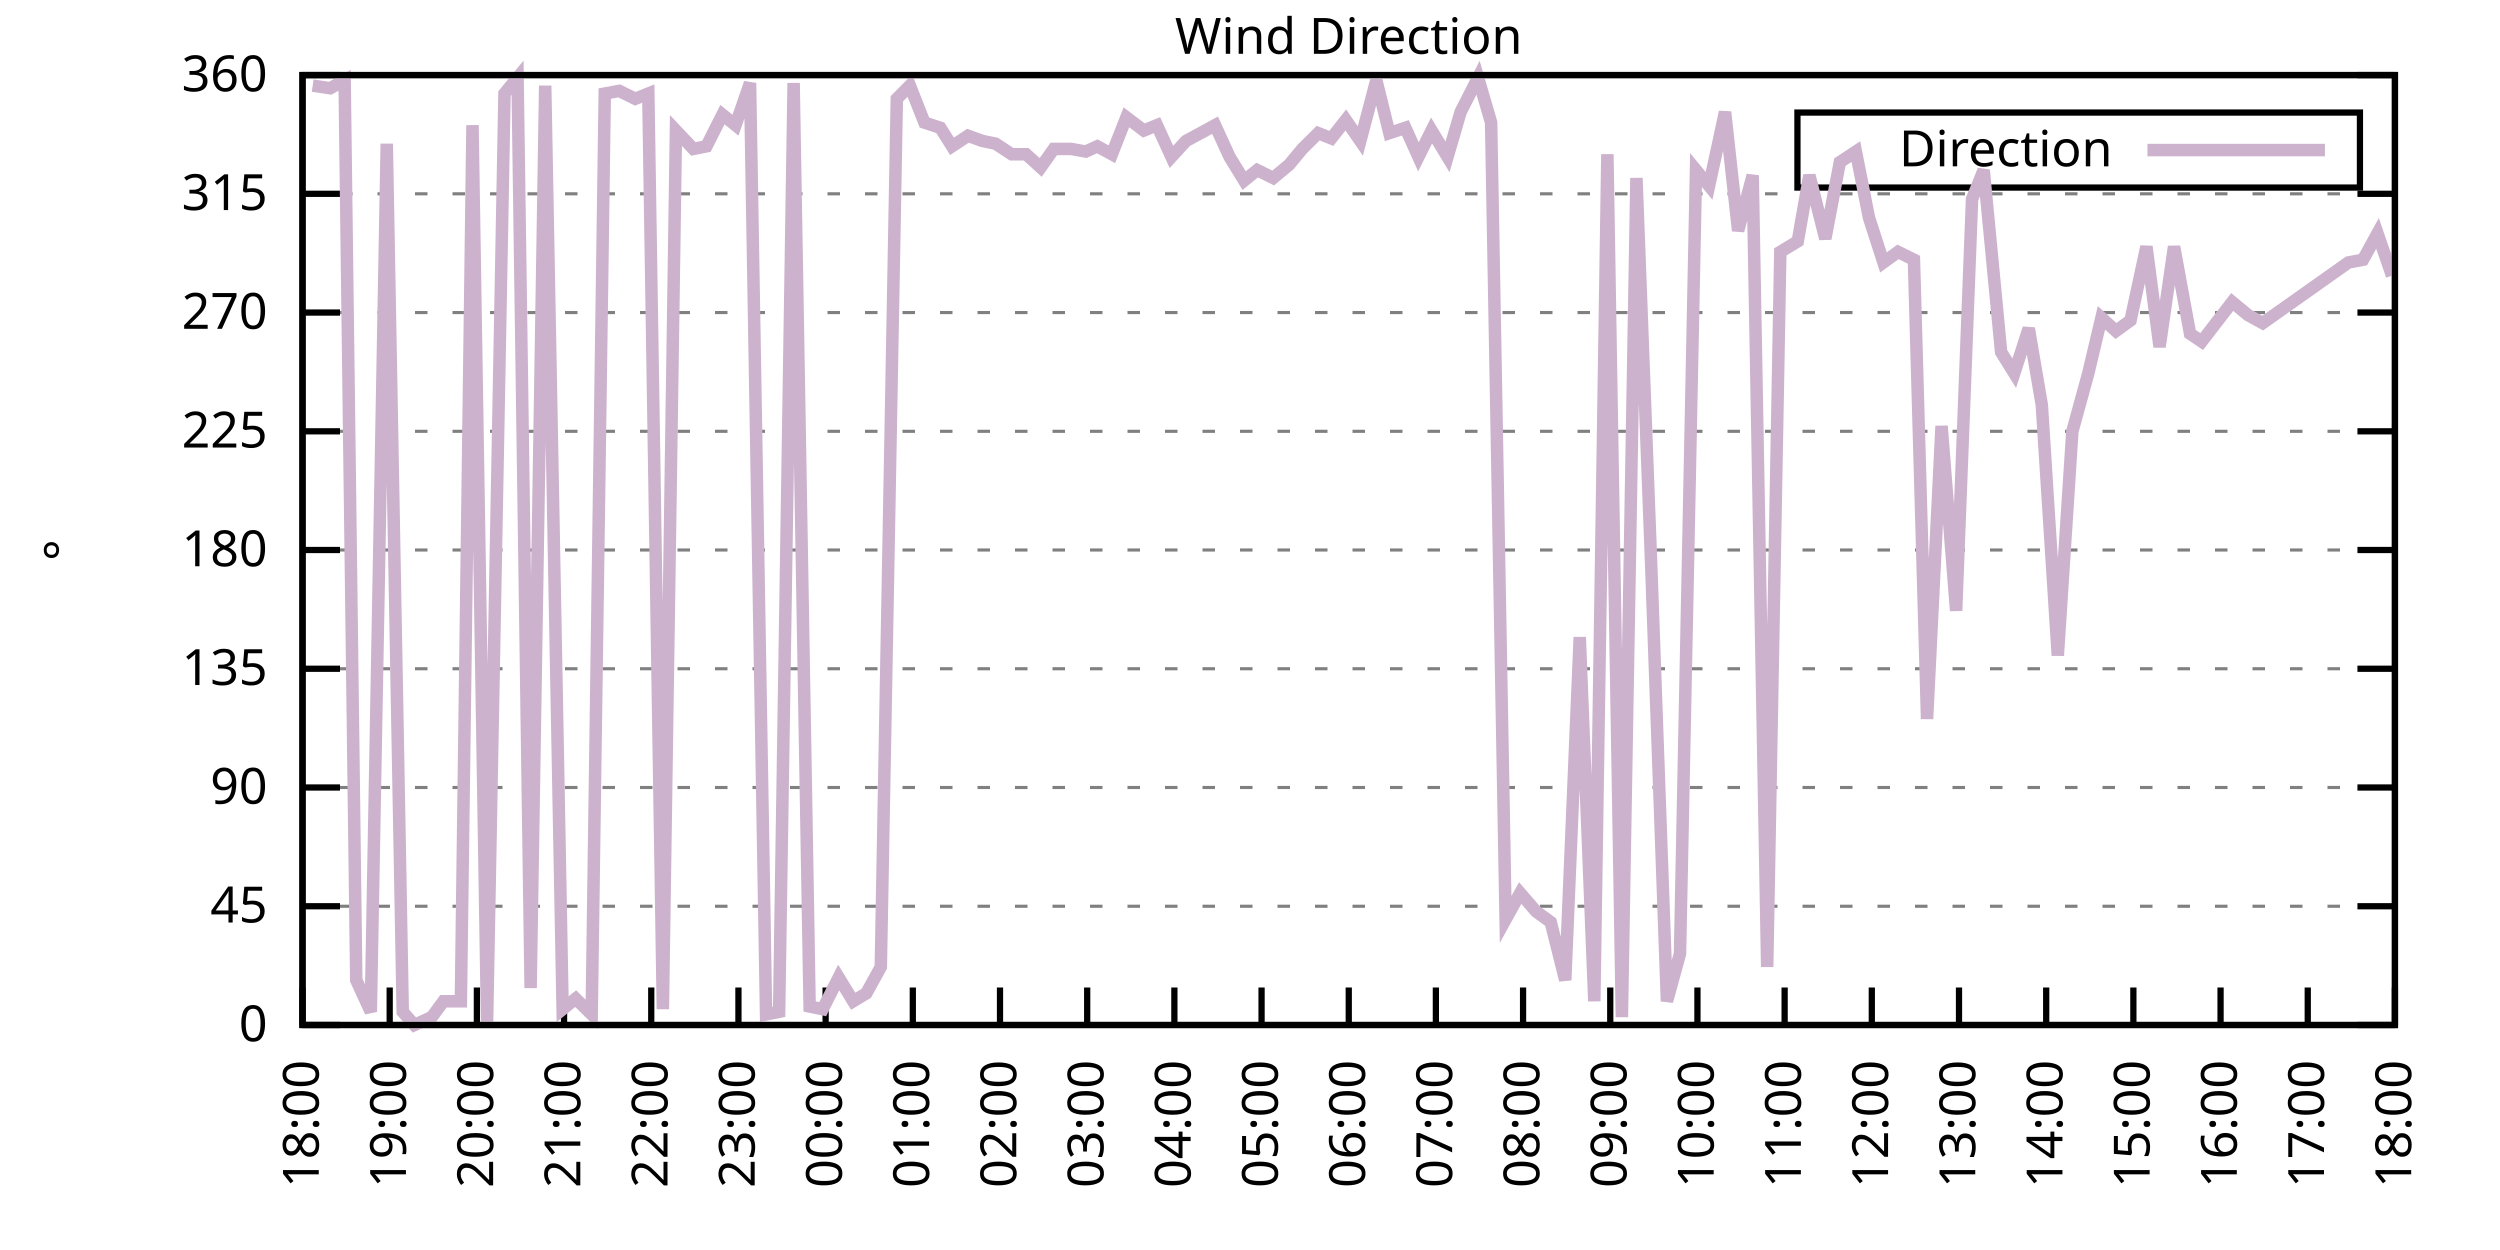
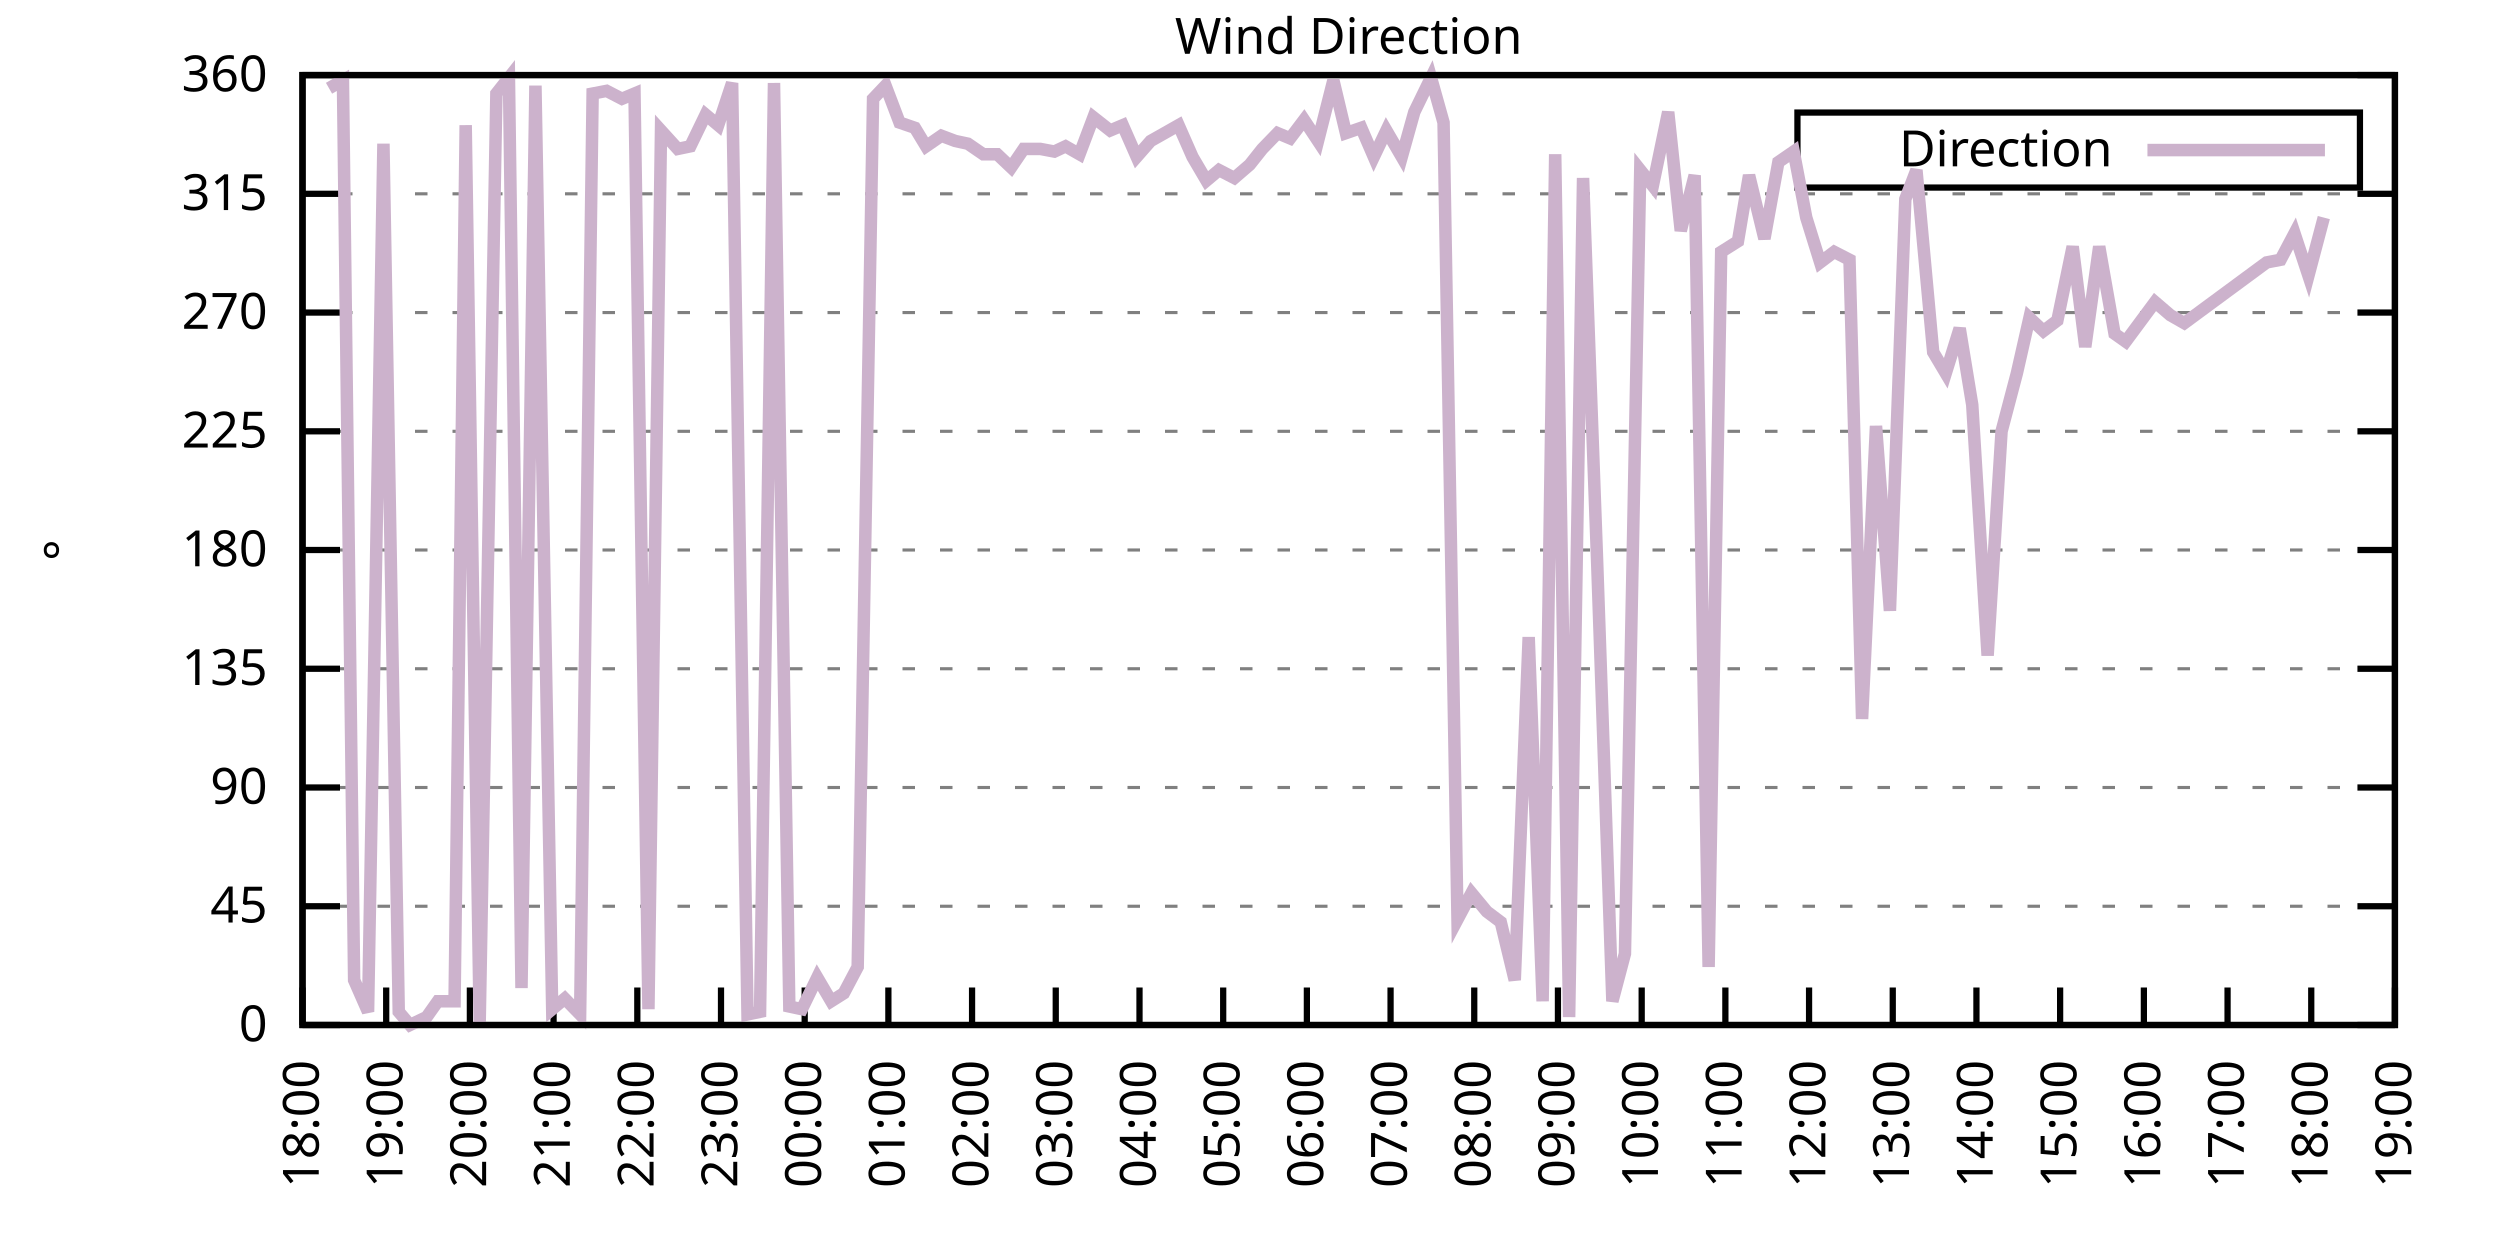
<svg xmlns="http://www.w3.org/2000/svg" xmlns:xlink="http://www.w3.org/1999/xlink" width="400" height="200" viewBox="0 0 400 200">
  <g id="gnuplot_canvas">
    <rect x="0" y="0" width="400" height="200" fill="none" />
    <defs>
      <circle id="gpDot" r="0.5" stroke-width="0.5" stroke="currentColor" />
      <path id="gpPt0" stroke-width="0.333" stroke="currentColor" d="M-1,0 h2 M0,-1 v2" />
      <path id="gpPt1" stroke-width="0.333" stroke="currentColor" d="M-1,-1 L1,1 M1,-1 L-1,1" />
      <path id="gpPt2" stroke-width="0.333" stroke="currentColor" d="M-1,0 L1,0 M0,-1 L0,1 M-1,-1 L1,1 M-1,1 L1,-1" />
      <rect id="gpPt3" stroke-width="0.333" stroke="currentColor" x="-1" y="-1" width="2" height="2" />
      <rect id="gpPt4" stroke-width="0.333" stroke="currentColor" fill="currentColor" x="-1" y="-1" width="2" height="2" />
      <circle id="gpPt5" stroke-width="0.333" stroke="currentColor" cx="0" cy="0" r="1" />
      <use xlink:href="#gpPt5" id="gpPt6" fill="currentColor" stroke="none" />
      <path id="gpPt7" stroke-width="0.333" stroke="currentColor" d="M0,-1.33 L-1.33,0.67 L1.33,0.67 z" />
      <use xlink:href="#gpPt7" id="gpPt8" fill="currentColor" stroke="none" />
      <use xlink:href="#gpPt7" id="gpPt9" stroke="currentColor" transform="rotate(180)" />
      <use xlink:href="#gpPt9" id="gpPt10" fill="currentColor" stroke="none" />
      <use xlink:href="#gpPt3" id="gpPt11" stroke="currentColor" transform="rotate(45)" />
      <use xlink:href="#gpPt11" id="gpPt12" fill="currentColor" stroke="none" />
      <path id="gpPt13" stroke-width="0.333" stroke="currentColor" d="M0,1.330 L1.265,0.411 L0.782,-1.067 L-0.782,-1.076 L-1.265,0.411 z" />
      <use xlink:href="#gpPt13" id="gpPt14" fill="currentColor" stroke="none" />
      <filter id="textbox" filterUnits="objectBoundingBox" x="0" y="0" height="1" width="1">
        <feFlood flood-color="white" flood-opacity="1" result="bgnd" />
        <feComposite in="SourceGraphic" in2="bgnd" operator="atop" />
      </filter>
      <filter id="greybox" filterUnits="objectBoundingBox" x="0" y="0" height="1" width="1">
        <feFlood flood-color="lightgrey" flood-opacity="1" result="grey" />
        <feComposite in="SourceGraphic" in2="grey" operator="atop" />
      </filter>
    </defs>
    <g fill="none" color="white" stroke="currentColor" stroke-width="1.00" stroke-linecap="butt" stroke-linejoin="miter">
</g>
    <g fill="none" color="black" stroke="currentColor" stroke-width="1.00" stroke-linecap="butt" stroke-linejoin="miter">
      <g stroke="none" shape-rendering="crispEdges">
        <polygon fill="rgb(255, 255, 255)" points="48.40,164.00 383.18,164.00 383.18,12.02 48.40,12.02 " />
      </g>
    </g>
    <g fill="none" color="black" stroke="currentColor" stroke-width="1.00" stroke-linecap="butt" stroke-linejoin="miter">
</g>
    <g fill="none" color="black" stroke="black" stroke-width="0.50" stroke-linecap="butt" stroke-linejoin="miter">
</g>
    <g fill="none" color="gray" stroke="currentColor" stroke-width="0.50" stroke-linecap="butt" stroke-linejoin="miter">
      <path stroke="gray" stroke-dasharray="2,4" class="gridline" d="M48.40,164.00 L383.19,164.00  " />
    </g>
    <g fill="none" color="gray" stroke="gray" stroke-width="1.00" stroke-linecap="butt" stroke-linejoin="miter">
</g>
    <g fill="none" color="black" stroke="currentColor" stroke-width="1.00" stroke-linecap="butt" stroke-linejoin="miter">
      <path stroke="black" d="M48.40,164.00 L54.40,164.00 M383.19,164.00 L377.19,164.00  " />
      <g transform="translate(42.80,166.60)" stroke="none" fill="black" font-family="Sans" font-size="8.00" text-anchor="end">
        <text>
          <tspan font-family="Sans"> 0</tspan>
        </text>
      </g>
    </g>
    <g fill="none" color="black" stroke="currentColor" stroke-width="1.00" stroke-linecap="butt" stroke-linejoin="miter">
</g>
    <g fill="none" color="black" stroke="black" stroke-width="0.50" stroke-linecap="butt" stroke-linejoin="miter">
</g>
    <g fill="none" color="gray" stroke="currentColor" stroke-width="0.50" stroke-linecap="butt" stroke-linejoin="miter">
      <path stroke="gray" stroke-dasharray="2,4" class="gridline" d="M48.40,145.00 L383.19,145.00  " />
    </g>
    <g fill="none" color="gray" stroke="gray" stroke-width="1.00" stroke-linecap="butt" stroke-linejoin="miter">
</g>
    <g fill="none" color="black" stroke="currentColor" stroke-width="1.00" stroke-linecap="butt" stroke-linejoin="miter">
      <path stroke="black" d="M48.40,145.00 L54.40,145.00 M383.19,145.00 L377.19,145.00  " />
      <g transform="translate(42.80,147.60)" stroke="none" fill="black" font-family="Sans" font-size="8.00" text-anchor="end">
        <text>
          <tspan font-family="Sans"> 45</tspan>
        </text>
      </g>
    </g>
    <g fill="none" color="black" stroke="currentColor" stroke-width="1.00" stroke-linecap="butt" stroke-linejoin="miter">
</g>
    <g fill="none" color="black" stroke="black" stroke-width="0.50" stroke-linecap="butt" stroke-linejoin="miter">
</g>
    <g fill="none" color="gray" stroke="currentColor" stroke-width="0.50" stroke-linecap="butt" stroke-linejoin="miter">
      <path stroke="gray" stroke-dasharray="2,4" class="gridline" d="M48.40,126.00 L383.19,126.00  " />
    </g>
    <g fill="none" color="gray" stroke="gray" stroke-width="1.00" stroke-linecap="butt" stroke-linejoin="miter">
</g>
    <g fill="none" color="black" stroke="currentColor" stroke-width="1.00" stroke-linecap="butt" stroke-linejoin="miter">
      <path stroke="black" d="M48.40,126.00 L54.40,126.00 M383.19,126.00 L377.19,126.00  " />
      <g transform="translate(42.80,128.60)" stroke="none" fill="black" font-family="Sans" font-size="8.00" text-anchor="end">
        <text>
          <tspan font-family="Sans"> 90</tspan>
        </text>
      </g>
    </g>
    <g fill="none" color="black" stroke="currentColor" stroke-width="1.00" stroke-linecap="butt" stroke-linejoin="miter">
</g>
    <g fill="none" color="black" stroke="black" stroke-width="0.50" stroke-linecap="butt" stroke-linejoin="miter">
</g>
    <g fill="none" color="gray" stroke="currentColor" stroke-width="0.50" stroke-linecap="butt" stroke-linejoin="miter">
      <path stroke="gray" stroke-dasharray="2,4" class="gridline" d="M48.40,107.00 L383.19,107.00  " />
    </g>
    <g fill="none" color="gray" stroke="gray" stroke-width="1.00" stroke-linecap="butt" stroke-linejoin="miter">
</g>
    <g fill="none" color="black" stroke="currentColor" stroke-width="1.00" stroke-linecap="butt" stroke-linejoin="miter">
      <path stroke="black" d="M48.40,107.00 L54.40,107.00 M383.19,107.00 L377.19,107.00  " />
      <g transform="translate(42.80,109.60)" stroke="none" fill="black" font-family="Sans" font-size="8.00" text-anchor="end">
        <text>
          <tspan font-family="Sans"> 135</tspan>
        </text>
      </g>
    </g>
    <g fill="none" color="black" stroke="currentColor" stroke-width="1.00" stroke-linecap="butt" stroke-linejoin="miter">
</g>
    <g fill="none" color="black" stroke="black" stroke-width="0.50" stroke-linecap="butt" stroke-linejoin="miter">
</g>
    <g fill="none" color="gray" stroke="currentColor" stroke-width="0.50" stroke-linecap="butt" stroke-linejoin="miter">
      <path stroke="gray" stroke-dasharray="2,4" class="gridline" d="M48.40,88.00 L383.19,88.00  " />
    </g>
    <g fill="none" color="gray" stroke="gray" stroke-width="1.00" stroke-linecap="butt" stroke-linejoin="miter">
</g>
    <g fill="none" color="black" stroke="currentColor" stroke-width="1.00" stroke-linecap="butt" stroke-linejoin="miter">
      <path stroke="black" d="M48.40,88.00 L54.40,88.00 M383.19,88.00 L377.19,88.00  " />
      <g transform="translate(42.80,90.60)" stroke="none" fill="black" font-family="Sans" font-size="8.00" text-anchor="end">
        <text>
          <tspan font-family="Sans"> 180</tspan>
        </text>
      </g>
    </g>
    <g fill="none" color="black" stroke="currentColor" stroke-width="1.00" stroke-linecap="butt" stroke-linejoin="miter">
</g>
    <g fill="none" color="black" stroke="black" stroke-width="0.50" stroke-linecap="butt" stroke-linejoin="miter">
</g>
    <g fill="none" color="gray" stroke="currentColor" stroke-width="0.50" stroke-linecap="butt" stroke-linejoin="miter">
      <path stroke="gray" stroke-dasharray="2,4" class="gridline" d="M48.40,69.01 L383.19,69.01  " />
    </g>
    <g fill="none" color="gray" stroke="gray" stroke-width="1.00" stroke-linecap="butt" stroke-linejoin="miter">
</g>
    <g fill="none" color="black" stroke="currentColor" stroke-width="1.00" stroke-linecap="butt" stroke-linejoin="miter">
      <path stroke="black" d="M48.40,69.01 L54.40,69.01 M383.19,69.01 L377.19,69.01  " />
      <g transform="translate(42.80,71.61)" stroke="none" fill="black" font-family="Sans" font-size="8.00" text-anchor="end">
        <text>
          <tspan font-family="Sans"> 225</tspan>
        </text>
      </g>
    </g>
    <g fill="none" color="black" stroke="currentColor" stroke-width="1.00" stroke-linecap="butt" stroke-linejoin="miter">
</g>
    <g fill="none" color="black" stroke="black" stroke-width="0.50" stroke-linecap="butt" stroke-linejoin="miter">
</g>
    <g fill="none" color="gray" stroke="currentColor" stroke-width="0.50" stroke-linecap="butt" stroke-linejoin="miter">
      <path stroke="gray" stroke-dasharray="2,4" class="gridline" d="M48.40,50.01 L383.19,50.01  " />
    </g>
    <g fill="none" color="gray" stroke="gray" stroke-width="1.00" stroke-linecap="butt" stroke-linejoin="miter">
</g>
    <g fill="none" color="black" stroke="currentColor" stroke-width="1.00" stroke-linecap="butt" stroke-linejoin="miter">
      <path stroke="black" d="M48.40,50.01 L54.40,50.01 M383.19,50.01 L377.19,50.01  " />
      <g transform="translate(42.80,52.61)" stroke="none" fill="black" font-family="Sans" font-size="8.00" text-anchor="end">
        <text>
          <tspan font-family="Sans"> 270</tspan>
        </text>
      </g>
    </g>
    <g fill="none" color="black" stroke="currentColor" stroke-width="1.00" stroke-linecap="butt" stroke-linejoin="miter">
</g>
    <g fill="none" color="black" stroke="black" stroke-width="0.50" stroke-linecap="butt" stroke-linejoin="miter">
</g>
    <g fill="none" color="gray" stroke="currentColor" stroke-width="0.50" stroke-linecap="butt" stroke-linejoin="miter">
      <path stroke="gray" stroke-dasharray="2,4" class="gridline" d="M48.40,31.01 L383.19,31.01  " />
    </g>
    <g fill="none" color="gray" stroke="gray" stroke-width="1.00" stroke-linecap="butt" stroke-linejoin="miter">
</g>
    <g fill="none" color="black" stroke="currentColor" stroke-width="1.00" stroke-linecap="butt" stroke-linejoin="miter">
      <path stroke="black" d="M48.40,31.01 L54.40,31.01 M383.19,31.01 L377.19,31.01  " />
      <g transform="translate(42.80,33.61)" stroke="none" fill="black" font-family="Sans" font-size="8.00" text-anchor="end">
        <text>
          <tspan font-family="Sans"> 315</tspan>
        </text>
      </g>
    </g>
    <g fill="none" color="black" stroke="currentColor" stroke-width="1.00" stroke-linecap="butt" stroke-linejoin="miter">
</g>
    <g fill="none" color="black" stroke="black" stroke-width="0.50" stroke-linecap="butt" stroke-linejoin="miter">
</g>
    <g fill="none" color="gray" stroke="currentColor" stroke-width="0.50" stroke-linecap="butt" stroke-linejoin="miter">
      <path stroke="gray" stroke-dasharray="2,4" class="gridline" d="M48.40,12.01 L383.19,12.01  " />
    </g>
    <g fill="none" color="gray" stroke="gray" stroke-width="1.00" stroke-linecap="butt" stroke-linejoin="miter">
</g>
    <g fill="none" color="black" stroke="currentColor" stroke-width="1.00" stroke-linecap="butt" stroke-linejoin="miter">
      <path stroke="black" d="M48.40,12.01 L54.40,12.01 M383.19,12.01 L377.19,12.01  " />
      <g transform="translate(42.80,14.61)" stroke="none" fill="black" font-family="Sans" font-size="8.00" text-anchor="end">
        <text>
          <tspan font-family="Sans"> 360</tspan>
        </text>
      </g>
    </g>
    <g fill="none" color="black" stroke="currentColor" stroke-width="1.00" stroke-linecap="butt" stroke-linejoin="miter">
      <path stroke="black" d="M48.40,164.00 L48.40,158.00  " />
      <g transform="translate(51.00,169.60) rotate(270.00)" stroke="none" fill="black" font-family="Sans" font-size="8.00" text-anchor="end">
        <text>
          <tspan font-family="Sans">18:00</tspan>
        </text>
      </g>
    </g>
    <g fill="none" color="black" stroke="currentColor" stroke-width="1.00" stroke-linecap="butt" stroke-linejoin="miter">
-       <path stroke="black" d="M62.35,164.00 L62.35,158.00  " />
-       <g transform="translate(64.95,169.60) rotate(270.00)" stroke="none" fill="black" font-family="Sans" font-size="8.00" text-anchor="end">
+       <path stroke="black" d="M61.79,164.00 L61.79,158.00  " />
+       <g transform="translate(64.39,169.60) rotate(270.00)" stroke="none" fill="black" font-family="Sans" font-size="8.00" text-anchor="end">
        <text>
          <tspan font-family="Sans">19:00</tspan>
        </text>
      </g>
    </g>
    <g fill="none" color="black" stroke="currentColor" stroke-width="1.00" stroke-linecap="butt" stroke-linejoin="miter">
-       <path stroke="black" d="M76.30,164.00 L76.30,158.00  " />
-       <g transform="translate(78.90,169.60) rotate(270.00)" stroke="none" fill="black" font-family="Sans" font-size="8.00" text-anchor="end">
+       <path stroke="black" d="M75.18,164.00 L75.18,158.00  " />
+       <g transform="translate(77.78,169.60) rotate(270.00)" stroke="none" fill="black" font-family="Sans" font-size="8.00" text-anchor="end">
        <text>
          <tspan font-family="Sans">20:00</tspan>
        </text>
      </g>
    </g>
    <g fill="none" color="black" stroke="currentColor" stroke-width="1.00" stroke-linecap="butt" stroke-linejoin="miter">
-       <path stroke="black" d="M90.25,164.00 L90.25,158.00  " />
-       <g transform="translate(92.85,169.60) rotate(270.00)" stroke="none" fill="black" font-family="Sans" font-size="8.00" text-anchor="end">
+       <path stroke="black" d="M88.57,164.00 L88.57,158.00  " />
+       <g transform="translate(91.17,169.60) rotate(270.00)" stroke="none" fill="black" font-family="Sans" font-size="8.00" text-anchor="end">
        <text>
          <tspan font-family="Sans">21:00</tspan>
        </text>
      </g>
    </g>
    <g fill="none" color="black" stroke="currentColor" stroke-width="1.00" stroke-linecap="butt" stroke-linejoin="miter">
-       <path stroke="black" d="M104.20,164.00 L104.20,158.00  " />
-       <g transform="translate(106.80,169.60) rotate(270.00)" stroke="none" fill="black" font-family="Sans" font-size="8.00" text-anchor="end">
+       <path stroke="black" d="M101.97,164.00 L101.97,158.00  " />
+       <g transform="translate(104.57,169.60) rotate(270.00)" stroke="none" fill="black" font-family="Sans" font-size="8.00" text-anchor="end">
        <text>
          <tspan font-family="Sans">22:00</tspan>
        </text>
      </g>
    </g>
    <g fill="none" color="black" stroke="currentColor" stroke-width="1.00" stroke-linecap="butt" stroke-linejoin="miter">
-       <path stroke="black" d="M118.15,164.00 L118.15,158.00  " />
-       <g transform="translate(120.75,169.60) rotate(270.00)" stroke="none" fill="black" font-family="Sans" font-size="8.00" text-anchor="end">
+       <path stroke="black" d="M115.36,164.00 L115.36,158.00  " />
+       <g transform="translate(117.96,169.60) rotate(270.00)" stroke="none" fill="black" font-family="Sans" font-size="8.00" text-anchor="end">
        <text>
          <tspan font-family="Sans">23:00</tspan>
        </text>
      </g>
    </g>
    <g fill="none" color="black" stroke="currentColor" stroke-width="1.00" stroke-linecap="butt" stroke-linejoin="miter">
-       <path stroke="black" d="M132.10,164.00 L132.10,158.00  " />
-       <g transform="translate(134.70,169.60) rotate(270.00)" stroke="none" fill="black" font-family="Sans" font-size="8.00" text-anchor="end">
+       <path stroke="black" d="M128.75,164.00 L128.75,158.00  " />
+       <g transform="translate(131.35,169.60) rotate(270.00)" stroke="none" fill="black" font-family="Sans" font-size="8.00" text-anchor="end">
        <text>
          <tspan font-family="Sans">00:00</tspan>
        </text>
      </g>
    </g>
    <g fill="none" color="black" stroke="currentColor" stroke-width="1.00" stroke-linecap="butt" stroke-linejoin="miter">
-       <path stroke="black" d="M146.05,164.00 L146.05,158.00  " />
-       <g transform="translate(148.65,169.60) rotate(270.00)" stroke="none" fill="black" font-family="Sans" font-size="8.00" text-anchor="end">
+       <path stroke="black" d="M142.14,164.00 L142.14,158.00  " />
+       <g transform="translate(144.74,169.60) rotate(270.00)" stroke="none" fill="black" font-family="Sans" font-size="8.00" text-anchor="end">
        <text>
          <tspan font-family="Sans">01:00</tspan>
        </text>
      </g>
    </g>
    <g fill="none" color="black" stroke="currentColor" stroke-width="1.00" stroke-linecap="butt" stroke-linejoin="miter">
-       <path stroke="black" d="M160.00,164.00 L160.00,158.00  " />
-       <g transform="translate(162.60,169.60) rotate(270.00)" stroke="none" fill="black" font-family="Sans" font-size="8.00" text-anchor="end">
+       <path stroke="black" d="M155.53,164.00 L155.53,158.00  " />
+       <g transform="translate(158.13,169.60) rotate(270.00)" stroke="none" fill="black" font-family="Sans" font-size="8.00" text-anchor="end">
        <text>
          <tspan font-family="Sans">02:00</tspan>
        </text>
      </g>
    </g>
    <g fill="none" color="black" stroke="currentColor" stroke-width="1.00" stroke-linecap="butt" stroke-linejoin="miter">
-       <path stroke="black" d="M173.95,164.00 L173.95,158.00  " />
-       <g transform="translate(176.55,169.60) rotate(270.00)" stroke="none" fill="black" font-family="Sans" font-size="8.00" text-anchor="end">
+       <path stroke="black" d="M168.92,164.00 L168.92,158.00  " />
+       <g transform="translate(171.52,169.60) rotate(270.00)" stroke="none" fill="black" font-family="Sans" font-size="8.00" text-anchor="end">
        <text>
          <tspan font-family="Sans">03:00</tspan>
        </text>
      </g>
    </g>
    <g fill="none" color="black" stroke="currentColor" stroke-width="1.00" stroke-linecap="butt" stroke-linejoin="miter">
-       <path stroke="black" d="M187.90,164.00 L187.90,158.00  " />
-       <g transform="translate(190.50,169.60) rotate(270.00)" stroke="none" fill="black" font-family="Sans" font-size="8.00" text-anchor="end">
+       <path stroke="black" d="M182.32,164.00 L182.32,158.00  " />
+       <g transform="translate(184.92,169.60) rotate(270.00)" stroke="none" fill="black" font-family="Sans" font-size="8.00" text-anchor="end">
        <text>
          <tspan font-family="Sans">04:00</tspan>
        </text>
      </g>
    </g>
    <g fill="none" color="black" stroke="currentColor" stroke-width="1.00" stroke-linecap="butt" stroke-linejoin="miter">
-       <path stroke="black" d="M201.85,164.00 L201.85,158.00  " />
-       <g transform="translate(204.45,169.60) rotate(270.00)" stroke="none" fill="black" font-family="Sans" font-size="8.00" text-anchor="end">
+       <path stroke="black" d="M195.71,164.00 L195.71,158.00  " />
+       <g transform="translate(198.31,169.60) rotate(270.00)" stroke="none" fill="black" font-family="Sans" font-size="8.00" text-anchor="end">
        <text>
          <tspan font-family="Sans">05:00</tspan>
        </text>
      </g>
    </g>
    <g fill="none" color="black" stroke="currentColor" stroke-width="1.00" stroke-linecap="butt" stroke-linejoin="miter">
-       <path stroke="black" d="M215.80,164.00 L215.80,158.00  " />
-       <g transform="translate(218.40,169.60) rotate(270.00)" stroke="none" fill="black" font-family="Sans" font-size="8.00" text-anchor="end">
+       <path stroke="black" d="M209.10,164.00 L209.10,158.00  " />
+       <g transform="translate(211.70,169.60) rotate(270.00)" stroke="none" fill="black" font-family="Sans" font-size="8.00" text-anchor="end">
        <text>
          <tspan font-family="Sans">06:00</tspan>
        </text>
      </g>
    </g>
    <g fill="none" color="black" stroke="currentColor" stroke-width="1.00" stroke-linecap="butt" stroke-linejoin="miter">
-       <path stroke="black" d="M229.74,164.00 L229.74,158.00  " />
-       <g transform="translate(232.34,169.60) rotate(270.00)" stroke="none" fill="black" font-family="Sans" font-size="8.00" text-anchor="end">
+       <path stroke="black" d="M222.49,164.00 L222.49,158.00  " />
+       <g transform="translate(225.09,169.60) rotate(270.00)" stroke="none" fill="black" font-family="Sans" font-size="8.00" text-anchor="end">
        <text>
          <tspan font-family="Sans">07:00</tspan>
        </text>
      </g>
    </g>
    <g fill="none" color="black" stroke="currentColor" stroke-width="1.00" stroke-linecap="butt" stroke-linejoin="miter">
-       <path stroke="black" d="M243.69,164.00 L243.69,158.00  " />
-       <g transform="translate(246.29,169.60) rotate(270.00)" stroke="none" fill="black" font-family="Sans" font-size="8.00" text-anchor="end">
+       <path stroke="black" d="M235.88,164.00 L235.88,158.00  " />
+       <g transform="translate(238.48,169.60) rotate(270.00)" stroke="none" fill="black" font-family="Sans" font-size="8.00" text-anchor="end">
        <text>
          <tspan font-family="Sans">08:00</tspan>
        </text>
      </g>
    </g>
    <g fill="none" color="black" stroke="currentColor" stroke-width="1.00" stroke-linecap="butt" stroke-linejoin="miter">
-       <path stroke="black" d="M257.64,164.00 L257.64,158.00  " />
-       <g transform="translate(260.24,169.60) rotate(270.00)" stroke="none" fill="black" font-family="Sans" font-size="8.00" text-anchor="end">
+       <path stroke="black" d="M249.27,164.00 L249.27,158.00  " />
+       <g transform="translate(251.87,169.60) rotate(270.00)" stroke="none" fill="black" font-family="Sans" font-size="8.00" text-anchor="end">
        <text>
          <tspan font-family="Sans">09:00</tspan>
        </text>
      </g>
    </g>
    <g fill="none" color="black" stroke="currentColor" stroke-width="1.00" stroke-linecap="butt" stroke-linejoin="miter">
-       <path stroke="black" d="M271.59,164.00 L271.59,158.00  " />
-       <g transform="translate(274.19,169.60) rotate(270.00)" stroke="none" fill="black" font-family="Sans" font-size="8.00" text-anchor="end">
+       <path stroke="black" d="M262.67,164.00 L262.67,158.00  " />
+       <g transform="translate(265.27,169.60) rotate(270.00)" stroke="none" fill="black" font-family="Sans" font-size="8.00" text-anchor="end">
        <text>
          <tspan font-family="Sans">10:00</tspan>
        </text>
      </g>
    </g>
    <g fill="none" color="black" stroke="currentColor" stroke-width="1.00" stroke-linecap="butt" stroke-linejoin="miter">
-       <path stroke="black" d="M285.54,164.00 L285.54,158.00  " />
-       <g transform="translate(288.14,169.60) rotate(270.00)" stroke="none" fill="black" font-family="Sans" font-size="8.00" text-anchor="end">
+       <path stroke="black" d="M276.06,164.00 L276.06,158.00  " />
+       <g transform="translate(278.66,169.60) rotate(270.00)" stroke="none" fill="black" font-family="Sans" font-size="8.00" text-anchor="end">
        <text>
          <tspan font-family="Sans">11:00</tspan>
        </text>
      </g>
    </g>
    <g fill="none" color="black" stroke="currentColor" stroke-width="1.00" stroke-linecap="butt" stroke-linejoin="miter">
-       <path stroke="black" d="M299.49,164.00 L299.49,158.00  " />
-       <g transform="translate(302.09,169.60) rotate(270.00)" stroke="none" fill="black" font-family="Sans" font-size="8.00" text-anchor="end">
+       <path stroke="black" d="M289.45,164.00 L289.45,158.00  " />
+       <g transform="translate(292.05,169.60) rotate(270.00)" stroke="none" fill="black" font-family="Sans" font-size="8.00" text-anchor="end">
        <text>
          <tspan font-family="Sans">12:00</tspan>
        </text>
      </g>
    </g>
    <g fill="none" color="black" stroke="currentColor" stroke-width="1.00" stroke-linecap="butt" stroke-linejoin="miter">
-       <path stroke="black" d="M313.44,164.00 L313.44,158.00  " />
-       <g transform="translate(316.04,169.60) rotate(270.00)" stroke="none" fill="black" font-family="Sans" font-size="8.00" text-anchor="end">
+       <path stroke="black" d="M302.84,164.00 L302.84,158.00  " />
+       <g transform="translate(305.44,169.60) rotate(270.00)" stroke="none" fill="black" font-family="Sans" font-size="8.00" text-anchor="end">
        <text>
          <tspan font-family="Sans">13:00</tspan>
        </text>
      </g>
    </g>
    <g fill="none" color="black" stroke="currentColor" stroke-width="1.00" stroke-linecap="butt" stroke-linejoin="miter">
-       <path stroke="black" d="M327.39,164.00 L327.39,158.00  " />
-       <g transform="translate(329.99,169.60) rotate(270.00)" stroke="none" fill="black" font-family="Sans" font-size="8.00" text-anchor="end">
+       <path stroke="black" d="M316.23,164.00 L316.23,158.00  " />
+       <g transform="translate(318.83,169.60) rotate(270.00)" stroke="none" fill="black" font-family="Sans" font-size="8.00" text-anchor="end">
        <text>
          <tspan font-family="Sans">14:00</tspan>
        </text>
      </g>
    </g>
    <g fill="none" color="black" stroke="currentColor" stroke-width="1.00" stroke-linecap="butt" stroke-linejoin="miter">
-       <path stroke="black" d="M341.34,164.00 L341.34,158.00  " />
-       <g transform="translate(343.94,169.60) rotate(270.00)" stroke="none" fill="black" font-family="Sans" font-size="8.00" text-anchor="end">
+       <path stroke="black" d="M329.62,164.00 L329.62,158.00  " />
+       <g transform="translate(332.22,169.60) rotate(270.00)" stroke="none" fill="black" font-family="Sans" font-size="8.00" text-anchor="end">
        <text>
          <tspan font-family="Sans">15:00</tspan>
        </text>
      </g>
    </g>
    <g fill="none" color="black" stroke="currentColor" stroke-width="1.00" stroke-linecap="butt" stroke-linejoin="miter">
-       <path stroke="black" d="M355.29,164.00 L355.29,158.00  " />
-       <g transform="translate(357.89,169.60) rotate(270.00)" stroke="none" fill="black" font-family="Sans" font-size="8.00" text-anchor="end">
+       <path stroke="black" d="M343.02,164.00 L343.02,158.00  " />
+       <g transform="translate(345.62,169.60) rotate(270.00)" stroke="none" fill="black" font-family="Sans" font-size="8.00" text-anchor="end">
        <text>
          <tspan font-family="Sans">16:00</tspan>
        </text>
      </g>
    </g>
    <g fill="none" color="black" stroke="currentColor" stroke-width="1.00" stroke-linecap="butt" stroke-linejoin="miter">
-       <path stroke="black" d="M369.24,164.00 L369.24,158.00  " />
-       <g transform="translate(371.84,169.60) rotate(270.00)" stroke="none" fill="black" font-family="Sans" font-size="8.00" text-anchor="end">
+       <path stroke="black" d="M356.41,164.00 L356.41,158.00  " />
+       <g transform="translate(359.01,169.60) rotate(270.00)" stroke="none" fill="black" font-family="Sans" font-size="8.00" text-anchor="end">
        <text>
          <tspan font-family="Sans">17:00</tspan>
+         </text>
+       </g>
+     </g>
+     <g fill="none" color="black" stroke="currentColor" stroke-width="1.00" stroke-linecap="butt" stroke-linejoin="miter">
+       <path stroke="black" d="M369.80,164.00 L369.80,158.00  " />
+       <g transform="translate(372.40,169.60) rotate(270.00)" stroke="none" fill="black" font-family="Sans" font-size="8.00" text-anchor="end">
+         <text>
+           <tspan font-family="Sans">18:00</tspan>
        </text>
      </g>
    </g>
    <g fill="none" color="black" stroke="currentColor" stroke-width="1.00" stroke-linecap="butt" stroke-linejoin="miter">
      <path stroke="black" d="M383.19,164.00 L383.19,158.00  " />
      <g transform="translate(385.79,169.60) rotate(270.00)" stroke="none" fill="black" font-family="Sans" font-size="8.00" text-anchor="end">
        <text>
-           <tspan font-family="Sans">18:00</tspan>
+           <tspan font-family="Sans">19:00</tspan>
        </text>
      </g>
    </g>
    <g fill="none" color="black" stroke="currentColor" stroke-width="1.00" stroke-linecap="butt" stroke-linejoin="miter">
</g>
    <g fill="none" color="black" stroke="currentColor" stroke-width="1.00" stroke-linecap="butt" stroke-linejoin="miter">
      <path stroke="black" d="M48.40,12.01 L48.40,164.00 L383.19,164.00 L383.19,12.01 L48.40,12.01 Z  " />
    </g>
    <g fill="none" color="black" stroke="currentColor" stroke-width="1.00" stroke-linecap="butt" stroke-linejoin="miter">
</g>
    <g fill="none" color="black" stroke="currentColor" stroke-width="1.00" stroke-linecap="butt" stroke-linejoin="miter">
      <path stroke="black" d="M287.59,30.01 L287.59,18.01 L377.59,18.01 L377.59,30.01 L287.59,30.01 Z  " />
    </g>
    <g id="Wind_direction_plot_1">
      <g fill="none" color="white" stroke="black" stroke-width="2.00" stroke-linecap="butt" stroke-linejoin="miter">
</g>
      <g fill="none" color="black" stroke="currentColor" stroke-width="2.00" stroke-linecap="butt" stroke-linejoin="miter">
        <g transform="translate(337.99,26.61)" stroke="none" fill="black" font-family="Sans" font-size="8.00" text-anchor="end">
          <text>
            <tspan font-family="Sans">Direction</tspan>
          </text>
        </g>
      </g>
      <g fill="none" color="black" stroke="currentColor" stroke-width="2.00" stroke-linecap="butt" stroke-linejoin="miter">
-         <path stroke="rgb(204, 178, 204)" d="M343.59,24.01 L371.99,24.01 M50.03,13.70 L52.82,14.12 L55.14,12.85 L57.00,156.82 L59.33,161.89 L61.88,22.99   L64.44,161.89 L66.30,164.00 L69.09,162.73 L70.95,160.20 L73.74,160.20 L75.60,20.03 L77.93,163.58 L80.72,14.97   L82.81,12.43 L84.90,158.09 L87.23,13.70 L90.02,161.47 L92.11,159.78 L94.67,162.31 L96.76,14.97 L99.08,14.54   L101.64,15.81 L103.73,14.97 L106.06,161.47 L108.15,20.88 L110.94,23.83 L113.03,23.41 L115.59,18.34 L117.68,20.03   L120.01,13.28 L122.57,162.31 L124.66,161.89 L126.98,13.28 L129.54,161.04 L131.63,161.47 L134.19,156.40 L136.51,160.20   L138.61,158.93 L140.93,154.71 L143.49,15.81 L145.58,13.70 L147.91,19.61 L150.46,20.45 L152.32,23.41 L154.88,21.72   L157.21,22.56 L159.30,22.99 L161.86,24.68 L164.18,24.68 L166.51,26.79 L168.60,23.83 L171.39,23.83 L173.71,24.25   L175.57,23.41 L177.90,24.68 L180.22,18.77 L183.01,20.88 L185.11,20.03 L187.43,25.10 L189.76,22.56 L192.08,21.30   L194.41,20.03 L196.73,25.10 L199.06,28.90 L201.15,27.21 L203.71,28.48 L206.26,26.36 L208.36,23.83 L210.91,21.30   L213.01,22.14 L215.33,19.19 L217.65,22.56 L220.21,12.85 L222.30,21.30 L224.86,20.45 L226.95,25.10 L229.05,20.88   L231.60,25.10 L233.70,17.92 L236.49,12.43 L238.58,19.61 L240.90,147.11 L243.23,142.89 L245.79,145.85 L248.11,147.53   L250.44,156.82 L252.76,101.94 L255.09,160.20 L257.18,24.68 L259.50,162.73 L261.83,28.48 L264.15,89.27 L266.71,160.20   L268.80,152.60 L271.36,27.21 L273.45,29.74 L276.01,17.92 L278.10,36.92 L280.43,28.05 L282.75,154.71 L284.85,40.30   L287.64,38.61 L289.50,28.05 L292.05,38.19 L294.38,25.94 L296.94,24.25 L299.03,34.81 L301.35,41.99 L303.68,40.30   L306.23,41.56 L308.33,115.03 L310.65,68.16 L312.98,97.72 L315.53,31.85 L317.39,27.21 L320.18,56.34 L322.28,59.72   L324.60,52.54 L326.69,64.78 L329.25,104.89 L331.58,69.01 L334.13,59.72 L336.23,50.85 L338.55,52.96 L340.88,51.27   L343.43,39.45 L345.53,55.50 L347.85,39.45 L350.41,53.39 L352.27,54.65 L357.15,48.32 L359.71,50.43 L362.03,51.70   L375.75,41.99 L378.08,41.56 L380.40,37.34 L382.73,44.10  " />
+         <path stroke="rgb(204, 178, 204)" d="M343.59,24.01 L371.99,24.01 M52.64,14.12 L54.87,12.85 L56.66,156.82 L58.89,161.89 L61.35,22.99 L63.80,161.89   L65.59,164.00 L68.26,162.73 L70.05,160.20 L72.73,160.20 L74.51,20.03 L76.75,163.58 L79.42,14.97 L81.43,12.43   L83.44,158.09 L85.67,13.70 L88.35,161.47 L90.36,159.78 L92.82,162.31 L94.82,14.97 L97.06,14.54 L99.51,15.81   L101.52,14.97 L103.75,161.47 L105.76,20.88 L108.44,23.83 L110.45,23.41 L112.90,18.34 L114.91,20.03 L117.14,13.28   L119.60,162.31 L121.61,161.89 L123.84,13.28 L126.29,161.04 L128.30,161.47 L130.76,156.40 L132.99,160.20 L135.00,158.93   L137.23,154.71 L139.69,15.81 L141.69,13.70 L143.93,19.61 L146.38,20.45 L148.17,23.41 L150.62,21.72 L152.85,22.56   L154.86,22.99 L157.32,24.68 L159.55,24.68 L161.78,26.79 L163.79,23.83 L166.47,23.83 L168.70,24.25 L170.49,23.41   L172.72,24.68 L174.95,18.77 L177.63,20.88 L179.64,20.03 L181.87,25.10 L184.10,22.56 L186.33,21.30 L188.57,20.03   L190.80,25.10 L193.03,28.90 L195.04,27.21 L197.49,28.48 L199.95,26.36 L201.96,23.83 L204.41,21.30 L206.42,22.14   L208.65,19.19 L210.88,22.56 L213.34,12.85 L215.35,21.30 L217.80,20.45 L219.81,25.10 L221.82,20.88 L224.28,25.10   L226.29,17.92 L228.96,12.43 L230.97,19.61 L233.20,147.11 L235.44,142.89 L237.89,145.85 L240.12,147.53 L242.36,156.82   L244.59,101.94 L246.82,160.20 L248.83,24.68 L251.06,162.73 L253.29,28.48 L255.52,89.27 L257.98,160.20 L259.99,152.60   L262.44,27.21 L264.45,29.74 L266.91,17.92 L268.92,36.92 L271.15,28.05 L273.38,154.71 L275.39,40.30 L278.07,38.61   L279.85,28.05 L282.31,38.19 L284.54,25.94 L286.99,24.25 L289.00,34.81 L291.23,41.99 L293.47,40.30 L295.92,41.56   L297.93,115.03 L300.16,68.16 L302.39,97.72 L304.85,31.85 L306.63,27.21 L309.31,56.34 L311.32,59.72 L313.55,52.54   L315.56,64.78 L318.02,104.89 L320.25,69.01 L322.70,59.72 L324.71,50.85 L326.95,52.96 L329.18,51.27 L331.63,39.45   L333.64,55.50 L335.87,39.45 L338.33,53.39 L340.11,54.65 L344.80,48.32 L347.26,50.43 L349.49,51.70 L362.66,41.99   L364.89,41.56 L367.12,37.34 L369.35,44.10 L371.81,34.81  " />
      </g>
    </g>
    <g fill="none" color="black" stroke="currentColor" stroke-width="2.00" stroke-linecap="butt" stroke-linejoin="miter">
</g>
    <g fill="none" color="black" stroke="black" stroke-width="1.00" stroke-linecap="butt" stroke-linejoin="miter">
</g>
    <g fill="none" color="black" stroke="currentColor" stroke-width="1.00" stroke-linecap="butt" stroke-linejoin="miter">
      <path stroke="black" d="M48.40,12.01 L48.40,164.00 L383.19,164.00 L383.19,12.01 L48.40,12.01 Z  " />
      <g transform="translate(12.80,88.01) rotate(270.00)" stroke="none" fill="black" font-family="Sans" font-size="8.00" text-anchor="middle">
        <text>
          <tspan font-family="Sans">°</tspan>
        </text>
      </g>
    </g>
    <g fill="none" color="black" stroke="currentColor" stroke-width="1.00" stroke-linecap="butt" stroke-linejoin="miter">
</g>
    <g fill="none" color="black" stroke="currentColor" stroke-width="1.00" stroke-linecap="butt" stroke-linejoin="miter">
      <g transform="translate(215.79,8.61)" stroke="none" fill="black" font-family="Sans" font-size="8.00" text-anchor="middle">
        <text>
          <tspan font-family="Sans">Wind Direction</tspan>
        </text>
      </g>
    </g>
    <g fill="none" color="black" stroke="currentColor" stroke-width="1.00" stroke-linecap="butt" stroke-linejoin="miter">
</g>
  </g>
</svg>
